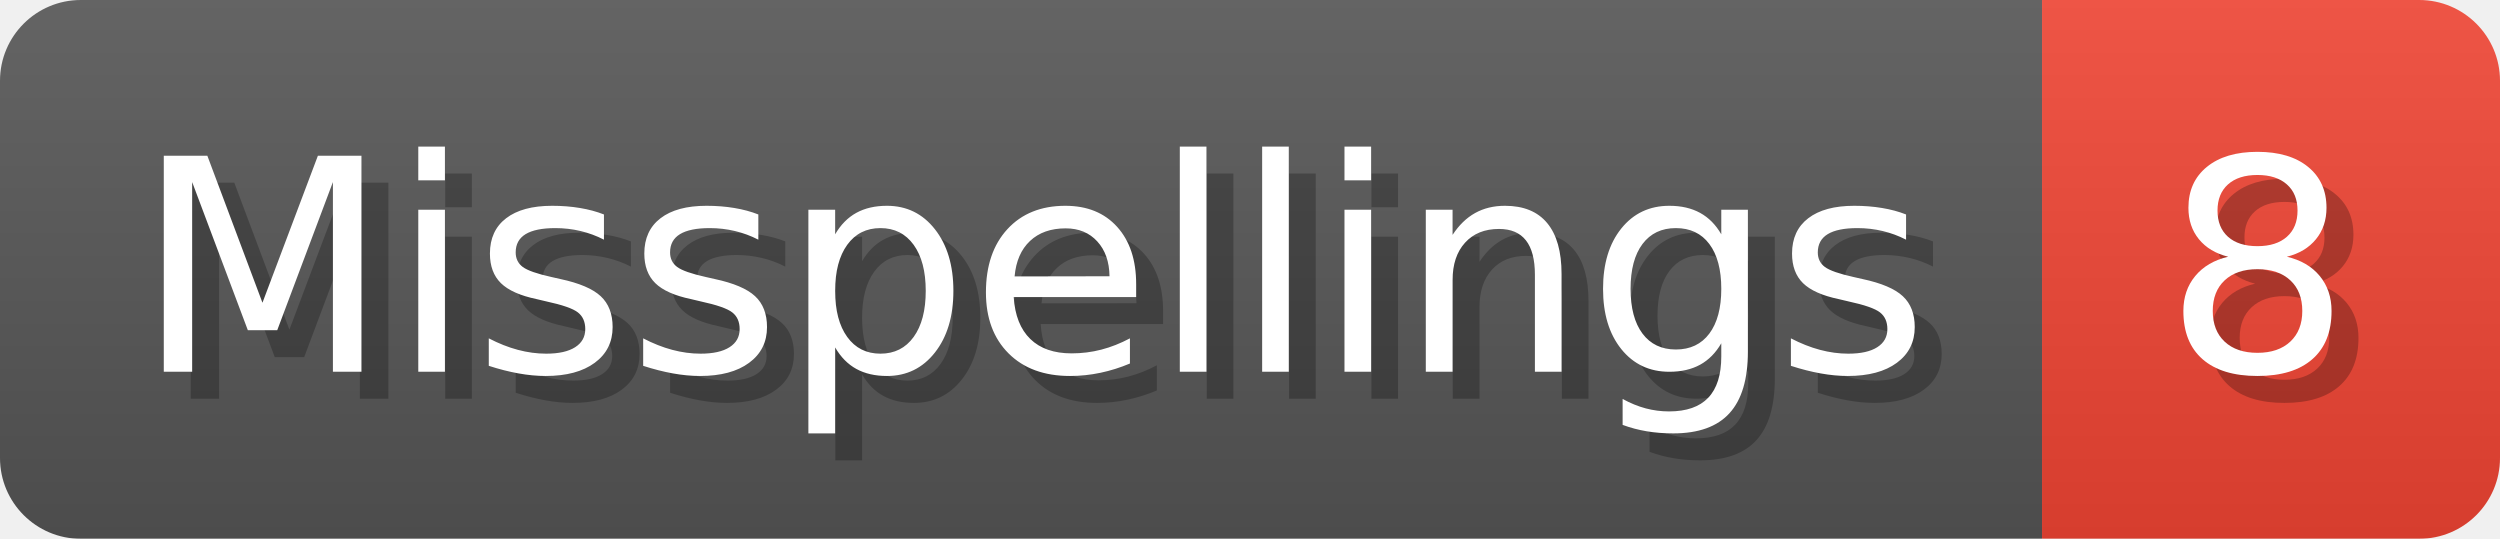
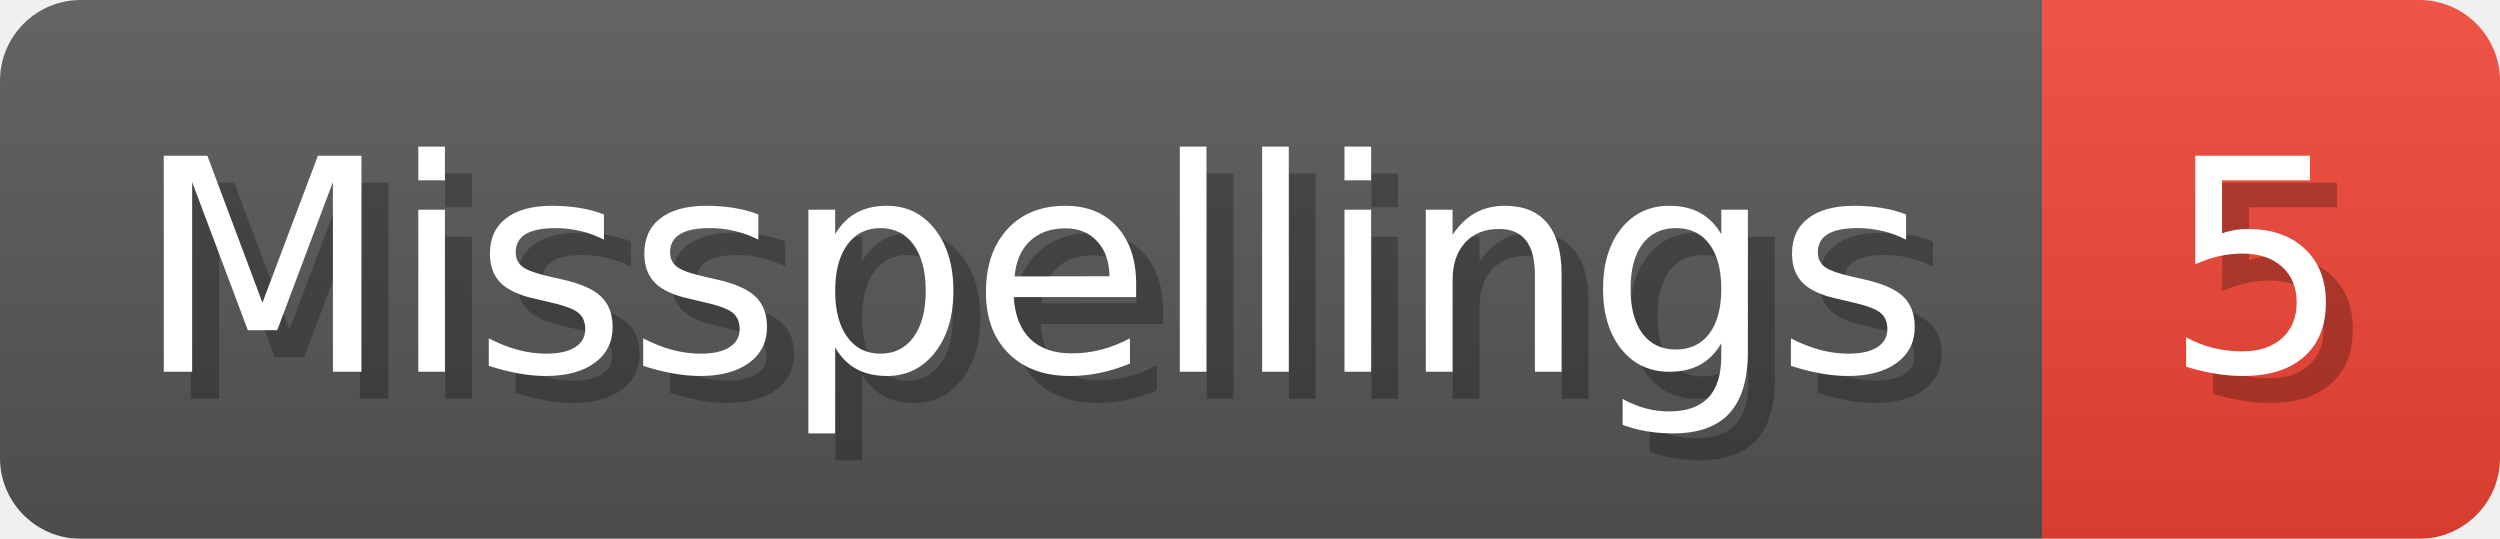
- <svg xmlns="http://www.w3.org/2000/svg" width="92.8" height="20" viewBox="0 0 928 200" role="img" aria-label="Misspellings: 8">
+ <svg xmlns="http://www.w3.org/2000/svg" width="92.8" height="20" viewBox="0 0 928 200" role="img" aria-label="Misspellings: 5">
  <linearGradient id="a" x2="0" y2="100%">
    <stop offset="0" stop-opacity=".1" stop-color="#EEE" />
    <stop offset="1" stop-opacity=".1" />
  </linearGradient>
  <mask id="m">
    <rect width="928" height="200" rx="30" fill="#FFF" />
  </mask>
  <g mask="url(#m)">
    <rect width="758" height="200" fill="#555" />
    <rect width="170" height="200" fill="#E43" x="758" />
    <rect width="928" height="200" fill="url(#a)" />
  </g>
  <g aria-hidden="true" fill="#fff" text-anchor="start" font-family="Verdana,DejaVu Sans,sans-serif" font-size="110">
    <text x="60" y="148" textLength="658" fill="#000" opacity="0.25">Misspellings</text>
    <text x="50" y="138" textLength="658">Misspellings</text>
-     <text x="813" y="148" textLength="70" fill="#000" opacity="0.25">8</text>
-     <text x="803" y="138" textLength="70">8</text>
+     <text x="813" y="148" textLength="70" fill="#000" opacity="0.25">5</text>
+     <text x="803" y="138" textLength="70">5</text>
  </g>
</svg>
